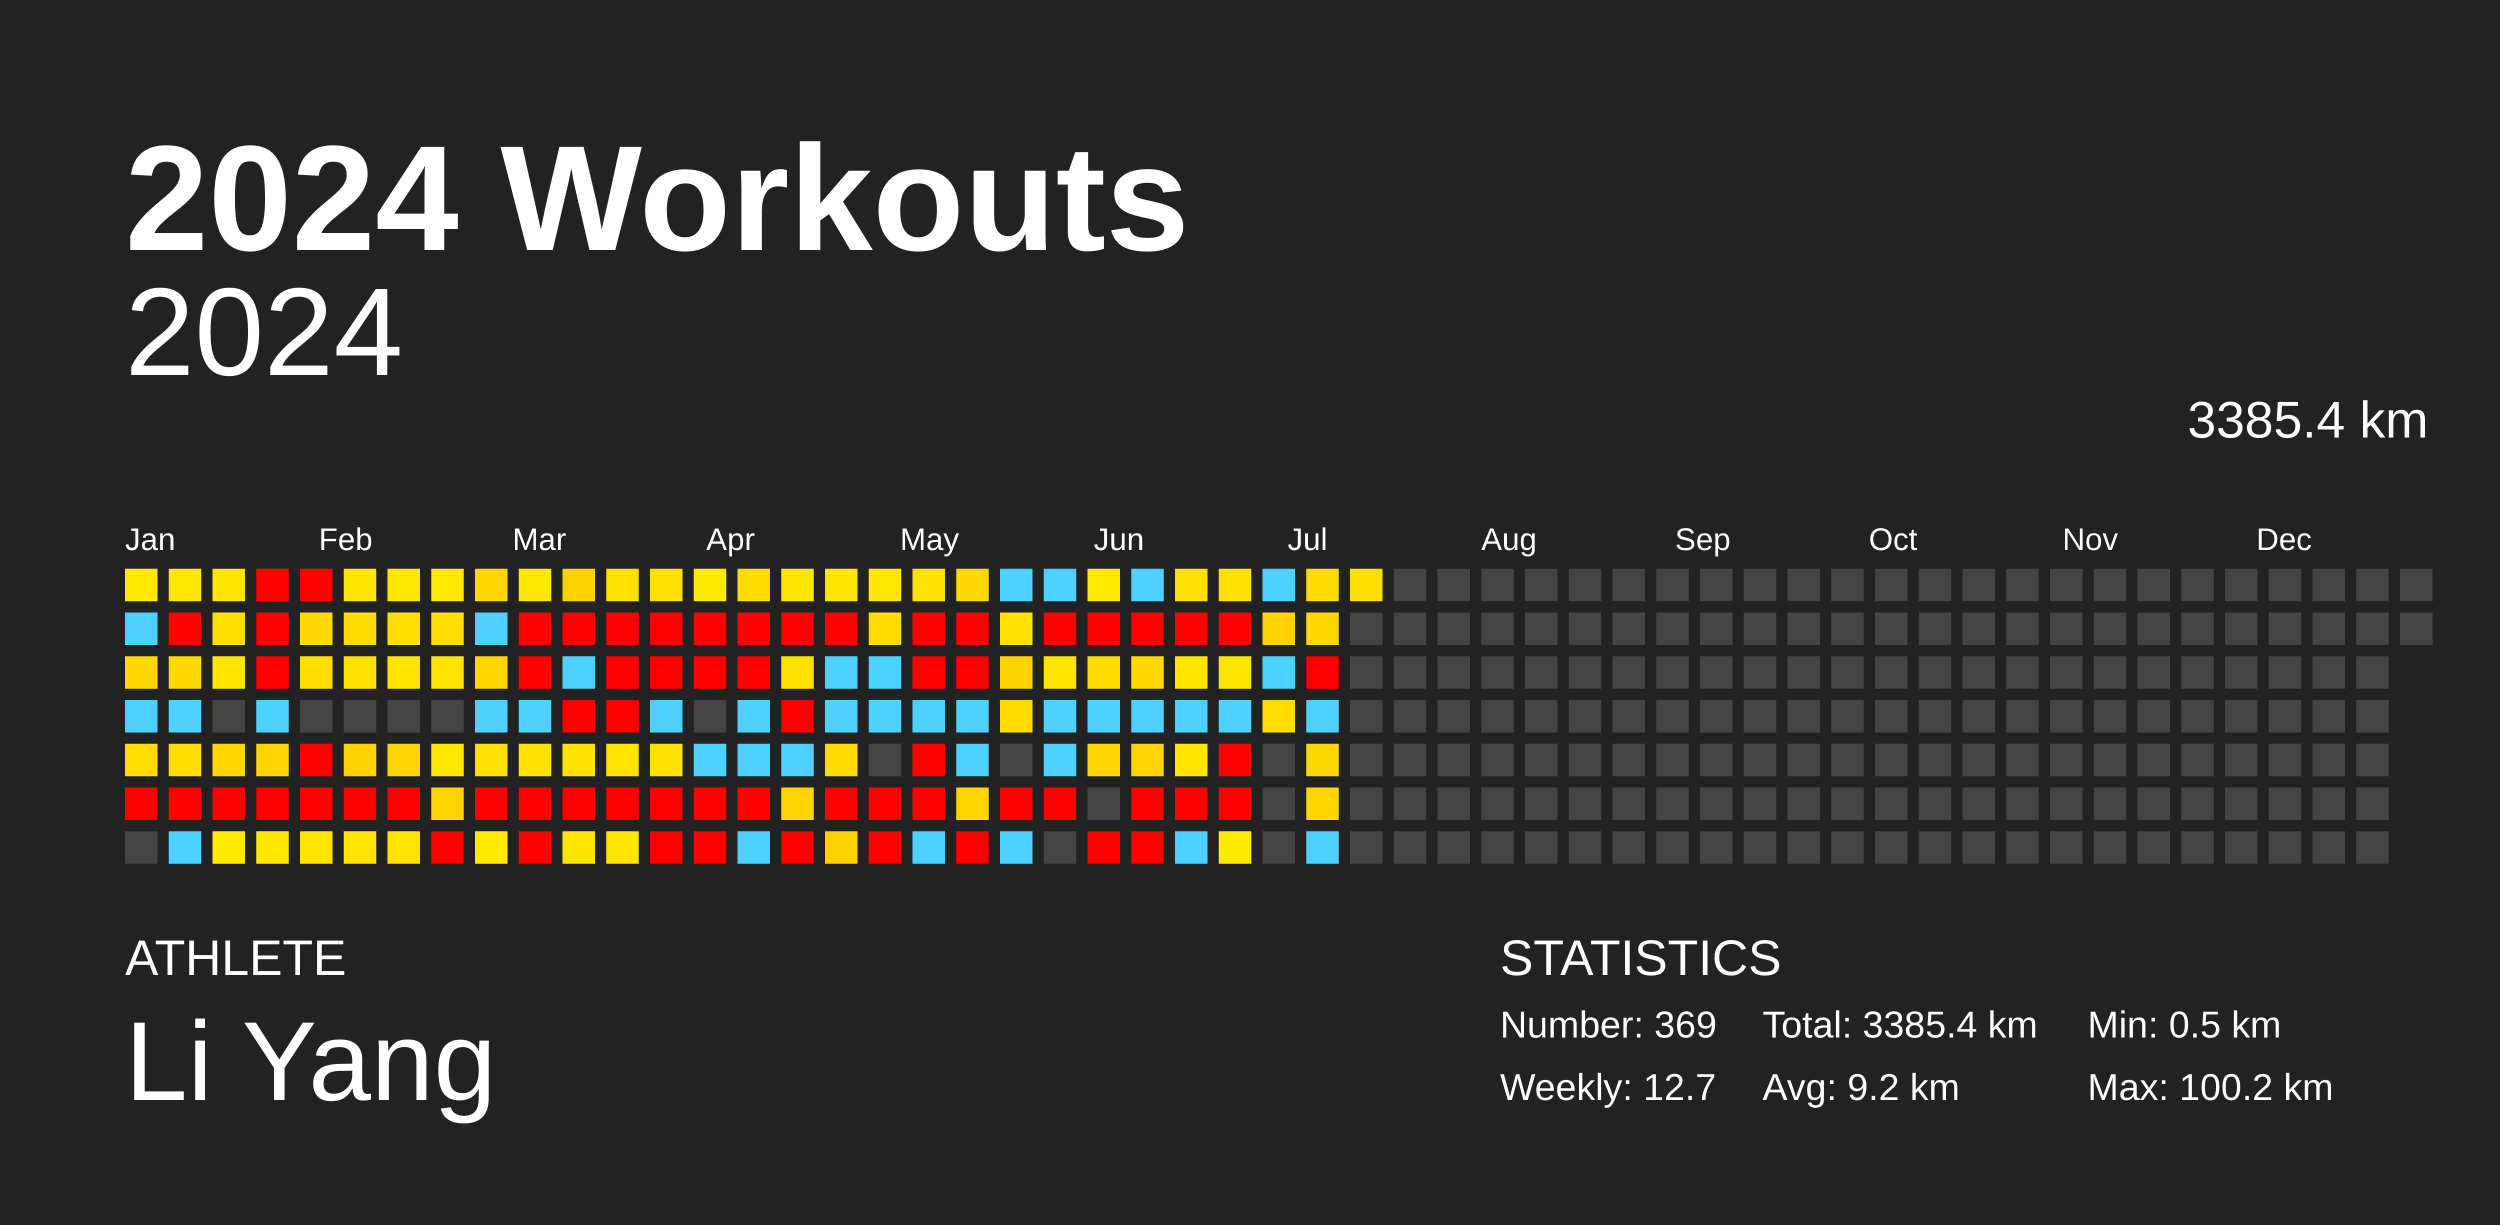
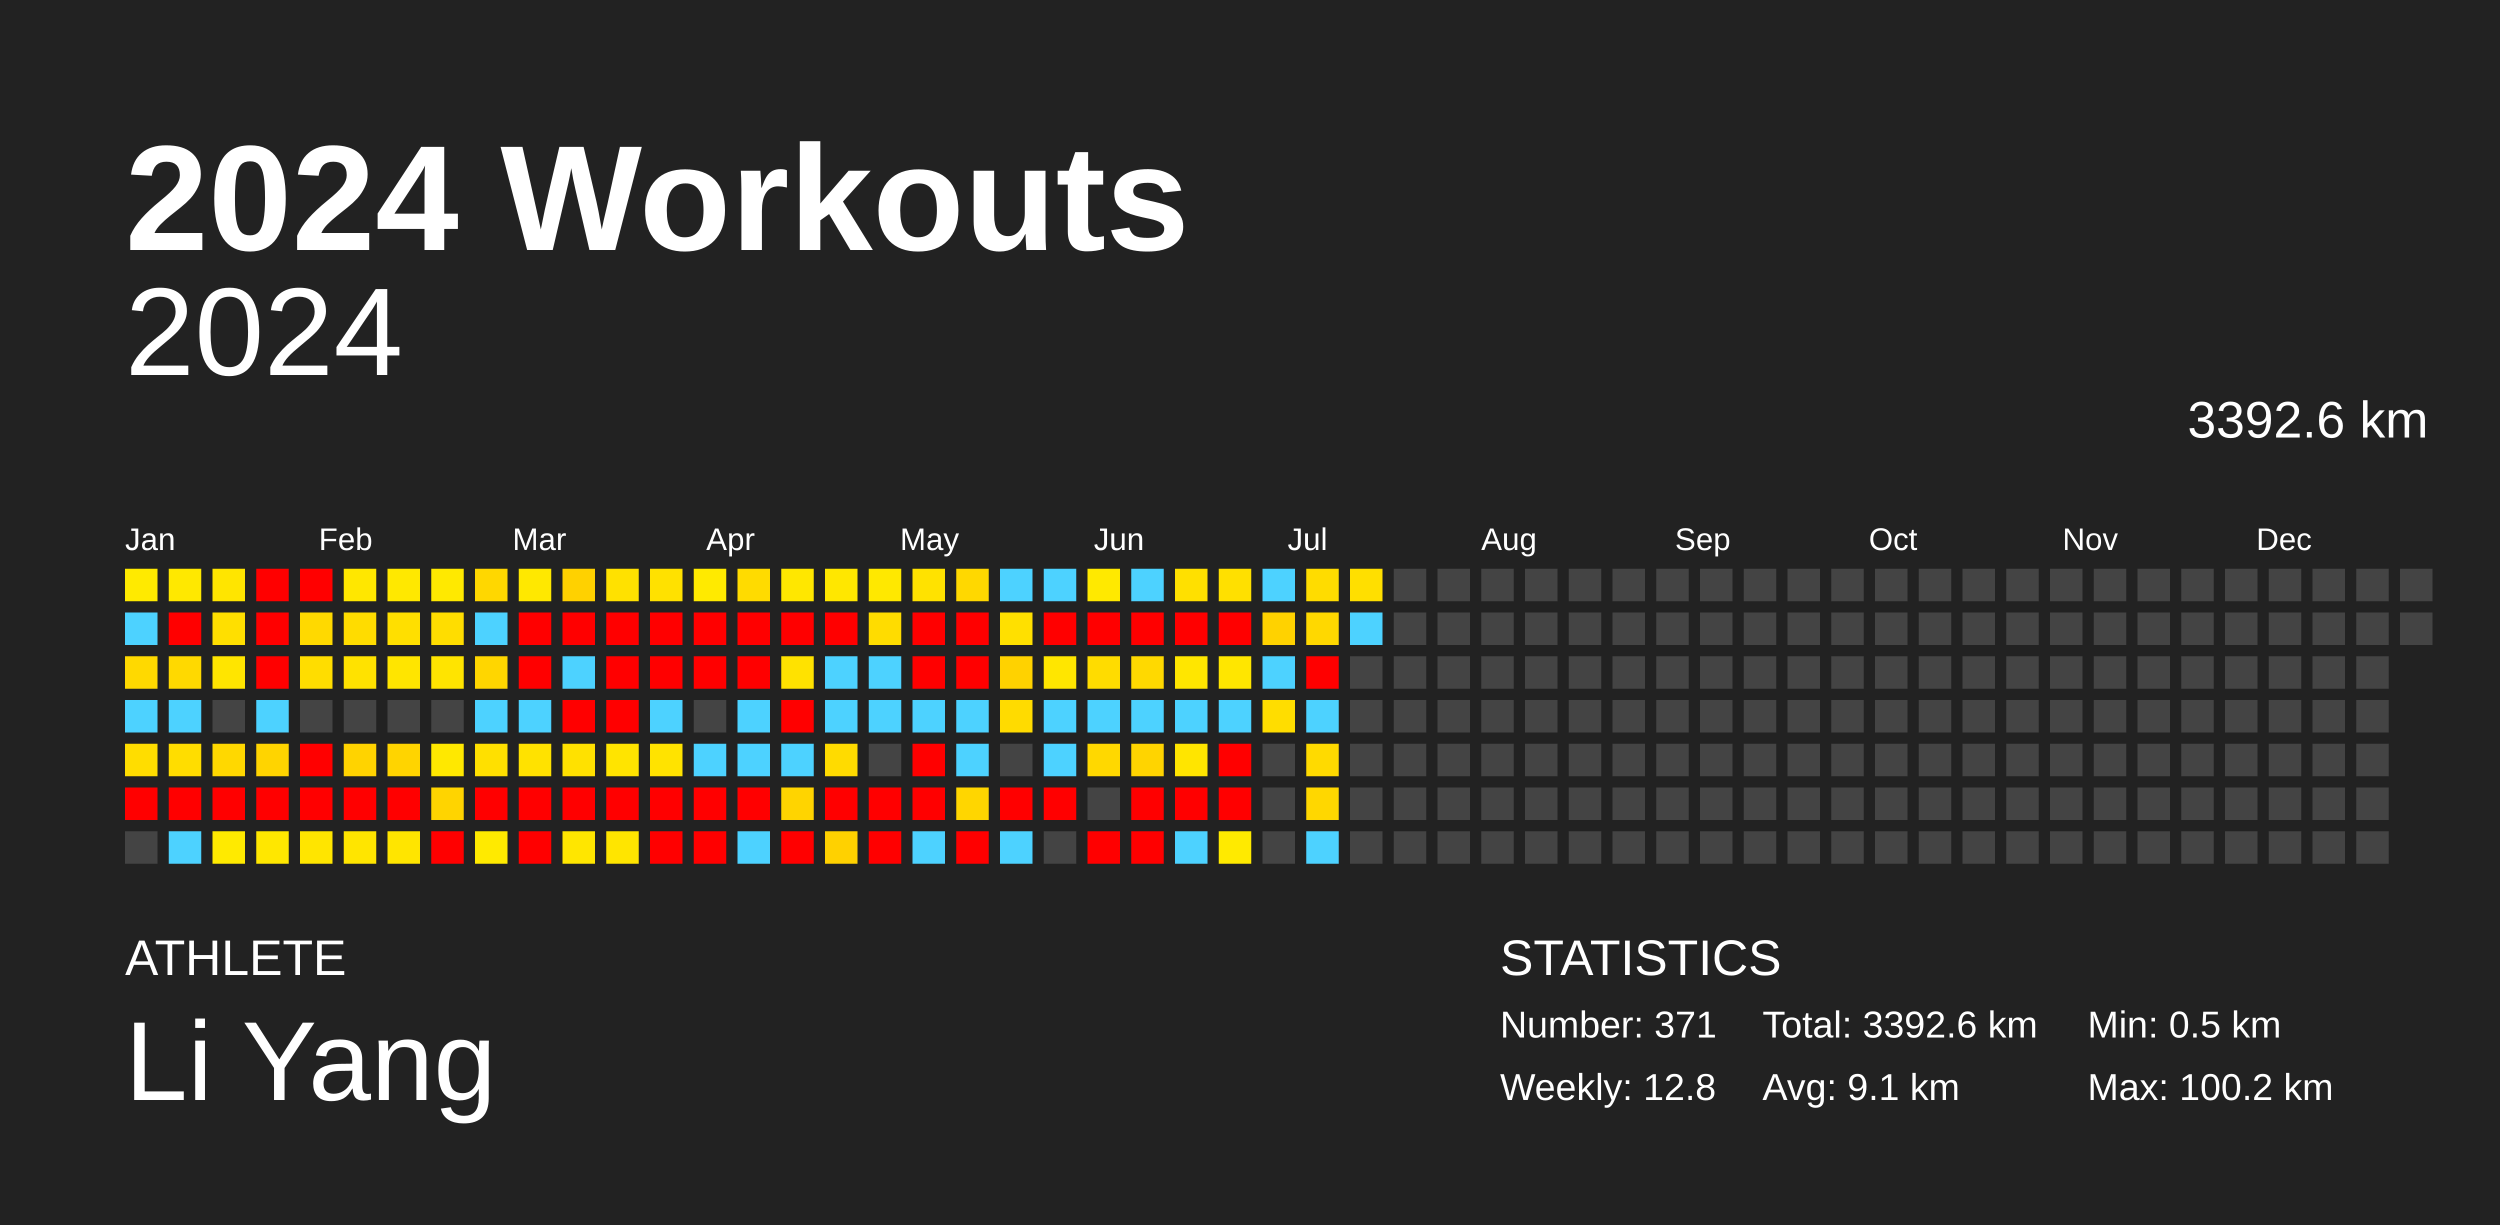
<svg xmlns="http://www.w3.org/2000/svg" baseProfile="full" height="98mm" version="1.1" viewBox="0,0,200,98" width="200mm">
  <defs />
  <rect fill="#222222" height="98" width="200" x="0" y="0" />
  <text fill="#FFFFFF" style="font-size:12px; font-family:Arial; font-weight:bold;" x="10" y="20">2024 Workouts</text>
  <text fill="#FFFFFF" style="font-size:4px; font-family:Arial" x="10" y="78">ATHLETE</text>
  <text fill="#FFFFFF" style="font-size:9px; font-family:Arial" x="10" y="88">Li Yang</text>
  <text fill="#FFFFFF" style="font-size:4px; font-family:Arial" x="120" y="78">STATISTICS</text>
-   <text fill="#FFFFFF" style="font-size:3px; font-family:Arial" x="120" y="83">Number: 369</text>
-   <text fill="#FFFFFF" style="font-size:3px; font-family:Arial" x="120" y="88">Weekly: 12.7</text>
-   <text fill="#FFFFFF" style="font-size:3px; font-family:Arial" x="141" y="83">Total: 3385.4 km</text>
-   <text fill="#FFFFFF" style="font-size:3px; font-family:Arial" x="141" y="88">Avg: 9.2 km</text>
+   <text fill="#FFFFFF" style="font-size:3px; font-family:Arial" x="120" y="83">Number: 371</text>
+   <text fill="#FFFFFF" style="font-size:3px; font-family:Arial" x="120" y="88">Weekly: 12.8</text>
+   <text fill="#FFFFFF" style="font-size:3px; font-family:Arial" x="141" y="83">Total: 3392.6 km</text>
+   <text fill="#FFFFFF" style="font-size:3px; font-family:Arial" x="141" y="88">Avg: 9.1 km</text>
  <text fill="#FFFFFF" style="font-size:3px; font-family:Arial" x="167" y="83">Min: 0.5 km</text>
  <text fill="#FFFFFF" style="font-size:3px; font-family:Arial" x="167" y="88">Max: 100.2 km</text>
  <text alignment-baseline="hanging" fill="#FFFFFF" style="font-size:10.0px; font-family:Arial;" x="10" y="30">2024</text>
-   <text alignment-baseline="hanging" fill="#FFFFFF" style="font-size:4.125px; font-family:Arial;" x="175" y="35">3385.4 km</text>
+   <text alignment-baseline="hanging" fill="#FFFFFF" style="font-size:4.125px; font-family:Arial;" x="175" y="35">3392.6 km</text>
  <text fill="#FFFFFF" style="font-size:2.5px; font-family:Arial" x="10.0" y="44">Jan</text>
  <text fill="#FFFFFF" style="font-size:2.5px; font-family:Arial" x="25.5" y="44">Feb</text>
  <text fill="#FFFFFF" style="font-size:2.5px; font-family:Arial" x="41.0" y="44">Mar</text>
  <text fill="#FFFFFF" style="font-size:2.5px; font-family:Arial" x="56.5" y="44">Apr</text>
  <text fill="#FFFFFF" style="font-size:2.5px; font-family:Arial" x="72.0" y="44">May</text>
  <text fill="#FFFFFF" style="font-size:2.5px; font-family:Arial" x="87.5" y="44">Jun</text>
  <text fill="#FFFFFF" style="font-size:2.5px; font-family:Arial" x="103.0" y="44">Jul</text>
  <text fill="#FFFFFF" style="font-size:2.5px; font-family:Arial" x="118.5" y="44">Aug</text>
  <text fill="#FFFFFF" style="font-size:2.5px; font-family:Arial" x="134.0" y="44">Sep</text>
  <text fill="#FFFFFF" style="font-size:2.5px; font-family:Arial" x="149.5" y="44">Oct</text>
  <text fill="#FFFFFF" style="font-size:2.5px; font-family:Arial" x="165.0" y="44">Nov</text>
  <text fill="#FFFFFF" style="font-size:2.5px; font-family:Arial" x="180.5" y="44">Dec</text>
  <rect fill="#ffea00" height="2.6" width="2.6" x="10.0" y="45.5" />
  <rect fill="#4dd2ff" height="2.6" width="2.6" x="10.0" y="49.0" />
  <rect fill="#ffd900" height="2.6" width="2.6" x="10.0" y="52.5" />
  <rect fill="#4dd2ff" height="2.6" width="2.6" x="10.0" y="56.0" />
  <rect fill="#ffdd00" height="2.6" width="2.6" x="10.0" y="59.5" />
  <rect fill="red" height="2.6" width="2.6" x="10.0" y="63.0" />
  <rect fill="#444444" height="2.6" width="2.6" x="10.0" y="66.5" />
  <rect fill="#ffe800" height="2.6" width="2.6" x="13.5" y="45.5" />
  <rect fill="red" height="2.6" width="2.6" x="13.5" y="49.0" />
  <rect fill="#ffd900" height="2.6" width="2.6" x="13.5" y="52.5" />
  <rect fill="#4dd2ff" height="2.6" width="2.6" x="13.5" y="56.0" />
  <rect fill="#ffdd00" height="2.6" width="2.6" x="13.5" y="59.5" />
  <rect fill="red" height="2.6" width="2.6" x="13.5" y="63.0" />
  <rect fill="#4dd2ff" height="2.6" width="2.6" x="13.5" y="66.5" />
  <rect fill="#ffe500" height="2.6" width="2.6" x="17.0" y="45.5" />
  <rect fill="#ffdf00" height="2.6" width="2.6" x="17.0" y="49.0" />
  <rect fill="#ffe500" height="2.6" width="2.6" x="17.0" y="52.5" />
  <rect fill="#444444" height="2.6" width="2.6" x="17.0" y="56.0" />
  <rect fill="#ffd800" height="2.6" width="2.6" x="17.0" y="59.5" />
  <rect fill="red" height="2.6" width="2.6" x="17.0" y="63.0" />
  <rect fill="#ffea00" height="2.6" width="2.6" x="17.0" y="66.5" />
  <rect fill="red" height="2.6" width="2.6" x="20.5" y="45.5" />
  <rect fill="red" height="2.6" width="2.6" x="20.5" y="49.0" />
  <rect fill="red" height="2.6" width="2.6" x="20.5" y="52.5" />
  <rect fill="#4dd2ff" height="2.6" width="2.6" x="20.5" y="56.0" />
  <rect fill="#ffd400" height="2.6" width="2.6" x="20.5" y="59.5" />
  <rect fill="red" height="2.6" width="2.6" x="20.5" y="63.0" />
  <rect fill="#ffe700" height="2.6" width="2.6" x="20.5" y="66.5" />
  <rect fill="red" height="2.6" width="2.6" x="24.0" y="45.5" />
  <rect fill="#ffd900" height="2.6" width="2.6" x="24.0" y="49.0" />
  <rect fill="#ffdd00" height="2.6" width="2.6" x="24.0" y="52.5" />
  <rect fill="#444444" height="2.6" width="2.6" x="24.0" y="56.0" />
  <rect fill="red" height="2.6" width="2.6" x="24.0" y="59.5" />
  <rect fill="red" height="2.6" width="2.6" x="24.0" y="63.0" />
  <rect fill="#ffe500" height="2.6" width="2.6" x="24.0" y="66.5" />
  <rect fill="#ffe700" height="2.6" width="2.6" x="27.5" y="45.5" />
  <rect fill="#ffdc00" height="2.6" width="2.6" x="27.5" y="49.0" />
  <rect fill="#ffe200" height="2.6" width="2.6" x="27.5" y="52.5" />
  <rect fill="#444444" height="2.6" width="2.6" x="27.5" y="56.0" />
  <rect fill="#ffd300" height="2.6" width="2.6" x="27.5" y="59.5" />
  <rect fill="red" height="2.6" width="2.6" x="27.5" y="63.0" />
  <rect fill="#ffe500" height="2.6" width="2.6" x="27.5" y="66.5" />
  <rect fill="#ffe800" height="2.6" width="2.6" x="31.0" y="45.5" />
  <rect fill="#ffdf00" height="2.6" width="2.6" x="31.0" y="49.0" />
  <rect fill="#ffe500" height="2.6" width="2.6" x="31.0" y="52.5" />
  <rect fill="#444444" height="2.6" width="2.6" x="31.0" y="56.0" />
  <rect fill="#ffd400" height="2.6" width="2.6" x="31.0" y="59.5" />
  <rect fill="red" height="2.6" width="2.6" x="31.0" y="63.0" />
  <rect fill="#ffe500" height="2.6" width="2.6" x="31.0" y="66.5" />
  <rect fill="#ffe900" height="2.6" width="2.6" x="34.5" y="45.5" />
  <rect fill="#ffdd00" height="2.6" width="2.6" x="34.5" y="49.0" />
  <rect fill="#ffe400" height="2.6" width="2.6" x="34.5" y="52.5" />
  <rect fill="#444444" height="2.6" width="2.6" x="34.5" y="56.0" />
  <rect fill="#ffe800" height="2.6" width="2.6" x="34.5" y="59.5" />
  <rect fill="#ffd400" height="2.6" width="2.6" x="34.5" y="63.0" />
  <rect fill="red" height="2.6" width="2.6" x="34.5" y="66.5" />
  <rect fill="#ffd700" height="2.6" width="2.6" x="38.0" y="45.5" />
  <rect fill="#4dd2ff" height="2.6" width="2.6" x="38.0" y="49.0" />
  <rect fill="#ffd600" height="2.6" width="2.6" x="38.0" y="52.5" />
  <rect fill="#4dd2ff" height="2.6" width="2.6" x="38.0" y="56.0" />
  <rect fill="#ffe000" height="2.6" width="2.6" x="38.0" y="59.5" />
  <rect fill="red" height="2.6" width="2.6" x="38.0" y="63.0" />
  <rect fill="#ffea00" height="2.6" width="2.6" x="38.0" y="66.5" />
  <rect fill="#ffe800" height="2.6" width="2.6" x="41.5" y="45.5" />
  <rect fill="red" height="2.6" width="2.6" x="41.5" y="49.0" />
  <rect fill="red" height="2.6" width="2.6" x="41.5" y="52.5" />
  <rect fill="#4dd2ff" height="2.6" width="2.6" x="41.5" y="56.0" />
  <rect fill="#ffe200" height="2.6" width="2.6" x="41.5" y="59.5" />
  <rect fill="red" height="2.6" width="2.6" x="41.5" y="63.0" />
  <rect fill="red" height="2.6" width="2.6" x="41.5" y="66.5" />
  <rect fill="#ffd100" height="2.6" width="2.6" x="45.0" y="45.5" />
  <rect fill="red" height="2.6" width="2.6" x="45.0" y="49.0" />
  <rect fill="#4dd2ff" height="2.6" width="2.6" x="45.0" y="52.5" />
  <rect fill="red" height="2.6" width="2.6" x="45.0" y="56.0" />
  <rect fill="#ffe100" height="2.6" width="2.6" x="45.0" y="59.5" />
  <rect fill="red" height="2.6" width="2.6" x="45.0" y="63.0" />
  <rect fill="#ffe600" height="2.6" width="2.6" x="45.0" y="66.5" />
  <rect fill="#ffe100" height="2.6" width="2.6" x="48.5" y="45.5" />
  <rect fill="red" height="2.6" width="2.6" x="48.5" y="49.0" />
  <rect fill="red" height="2.6" width="2.6" x="48.5" y="52.5" />
  <rect fill="red" height="2.6" width="2.6" x="48.5" y="56.0" />
  <rect fill="#ffe400" height="2.6" width="2.6" x="48.5" y="59.5" />
  <rect fill="red" height="2.6" width="2.6" x="48.5" y="63.0" />
  <rect fill="#ffe500" height="2.6" width="2.6" x="48.5" y="66.5" />
  <rect fill="#ffe100" height="2.6" width="2.6" x="52.0" y="45.5" />
  <rect fill="red" height="2.6" width="2.6" x="52.0" y="49.0" />
  <rect fill="red" height="2.6" width="2.6" x="52.0" y="52.5" />
  <rect fill="#4dd2ff" height="2.6" width="2.6" x="52.0" y="56.0" />
  <rect fill="#ffe300" height="2.6" width="2.6" x="52.0" y="59.5" />
  <rect fill="red" height="2.6" width="2.6" x="52.0" y="63.0" />
  <rect fill="red" height="2.6" width="2.6" x="52.0" y="66.5" />
  <rect fill="#ffea00" height="2.6" width="2.6" x="55.5" y="45.5" />
  <rect fill="red" height="2.6" width="2.6" x="55.5" y="49.0" />
  <rect fill="red" height="2.6" width="2.6" x="55.5" y="52.5" />
  <rect fill="#444444" height="2.6" width="2.6" x="55.5" y="56.0" />
  <rect fill="#4dd2ff" height="2.6" width="2.6" x="55.5" y="59.5" />
  <rect fill="red" height="2.6" width="2.6" x="55.5" y="63.0" />
  <rect fill="red" height="2.6" width="2.6" x="55.5" y="66.5" />
  <rect fill="#ffdb00" height="2.6" width="2.6" x="59.0" y="45.5" />
  <rect fill="red" height="2.6" width="2.6" x="59.0" y="49.0" />
  <rect fill="red" height="2.6" width="2.6" x="59.0" y="52.5" />
  <rect fill="#4dd2ff" height="2.6" width="2.6" x="59.0" y="56.0" />
  <rect fill="#4dd2ff" height="2.6" width="2.6" x="59.0" y="59.5" />
  <rect fill="red" height="2.6" width="2.6" x="59.0" y="63.0" />
  <rect fill="#4dd2ff" height="2.6" width="2.6" x="59.0" y="66.5" />
  <rect fill="#ffe700" height="2.6" width="2.6" x="62.5" y="45.5" />
  <rect fill="red" height="2.6" width="2.6" x="62.5" y="49.0" />
  <rect fill="#ffe200" height="2.6" width="2.6" x="62.5" y="52.5" />
  <rect fill="red" height="2.6" width="2.6" x="62.5" y="56.0" />
  <rect fill="#4dd2ff" height="2.6" width="2.6" x="62.5" y="59.5" />
  <rect fill="#ffd400" height="2.6" width="2.6" x="62.5" y="63.0" />
  <rect fill="red" height="2.6" width="2.6" x="62.5" y="66.5" />
  <rect fill="#ffe700" height="2.6" width="2.6" x="66.0" y="45.5" />
  <rect fill="red" height="2.6" width="2.6" x="66.0" y="49.0" />
  <rect fill="#4dd2ff" height="2.6" width="2.6" x="66.0" y="52.5" />
  <rect fill="#4dd2ff" height="2.6" width="2.6" x="66.0" y="56.0" />
  <rect fill="#ffdb00" height="2.6" width="2.6" x="66.0" y="59.5" />
  <rect fill="red" height="2.6" width="2.6" x="66.0" y="63.0" />
  <rect fill="#ffd100" height="2.6" width="2.6" x="66.0" y="66.5" />
  <rect fill="#ffe800" height="2.6" width="2.6" x="69.5" y="45.5" />
  <rect fill="#ffdc00" height="2.6" width="2.6" x="69.5" y="49.0" />
  <rect fill="#4dd2ff" height="2.6" width="2.6" x="69.5" y="52.5" />
  <rect fill="#4dd2ff" height="2.6" width="2.6" x="69.5" y="56.0" />
  <rect fill="#444444" height="2.6" width="2.6" x="69.5" y="59.5" />
  <rect fill="red" height="2.6" width="2.6" x="69.5" y="63.0" />
  <rect fill="red" height="2.6" width="2.6" x="69.5" y="66.5" />
  <rect fill="#ffe200" height="2.6" width="2.6" x="73.0" y="45.5" />
  <rect fill="red" height="2.6" width="2.6" x="73.0" y="49.0" />
  <rect fill="red" height="2.6" width="2.6" x="73.0" y="52.5" />
  <rect fill="#4dd2ff" height="2.6" width="2.6" x="73.0" y="56.0" />
  <rect fill="red" height="2.6" width="2.6" x="73.0" y="59.5" />
  <rect fill="red" height="2.6" width="2.6" x="73.0" y="63.0" />
  <rect fill="#4dd2ff" height="2.6" width="2.6" x="73.0" y="66.5" />
  <rect fill="#ffd800" height="2.6" width="2.6" x="76.5" y="45.5" />
  <rect fill="red" height="2.6" width="2.6" x="76.5" y="49.0" />
  <rect fill="red" height="2.6" width="2.6" x="76.5" y="52.5" />
  <rect fill="#4dd2ff" height="2.6" width="2.6" x="76.5" y="56.0" />
  <rect fill="#4dd2ff" height="2.6" width="2.6" x="76.5" y="59.5" />
  <rect fill="#ffd600" height="2.6" width="2.6" x="76.5" y="63.0" />
  <rect fill="red" height="2.6" width="2.6" x="76.5" y="66.5" />
  <rect fill="#4dd2ff" height="2.6" width="2.6" x="80.0" y="45.5" />
  <rect fill="#ffe000" height="2.6" width="2.6" x="80.0" y="49.0" />
  <rect fill="#ffd200" height="2.6" width="2.6" x="80.0" y="52.5" />
  <rect fill="#ffdb00" height="2.6" width="2.6" x="80.0" y="56.0" />
  <rect fill="#444444" height="2.6" width="2.6" x="80.0" y="59.5" />
  <rect fill="red" height="2.6" width="2.6" x="80.0" y="63.0" />
  <rect fill="#4dd2ff" height="2.6" width="2.6" x="80.0" y="66.5" />
  <rect fill="#4dd2ff" height="2.6" width="2.6" x="83.5" y="45.5" />
  <rect fill="red" height="2.6" width="2.6" x="83.5" y="49.0" />
  <rect fill="#ffe600" height="2.6" width="2.6" x="83.5" y="52.5" />
  <rect fill="#4dd2ff" height="2.6" width="2.6" x="83.5" y="56.0" />
  <rect fill="#4dd2ff" height="2.6" width="2.6" x="83.5" y="59.5" />
  <rect fill="red" height="2.6" width="2.6" x="83.5" y="63.0" />
  <rect fill="#444444" height="2.6" width="2.6" x="83.5" y="66.5" />
  <rect fill="#ffe900" height="2.6" width="2.6" x="87.0" y="45.5" />
  <rect fill="red" height="2.6" width="2.6" x="87.0" y="49.0" />
  <rect fill="#ffdc00" height="2.6" width="2.6" x="87.0" y="52.5" />
  <rect fill="#4dd2ff" height="2.6" width="2.6" x="87.0" y="56.0" />
  <rect fill="#ffd800" height="2.6" width="2.6" x="87.0" y="59.5" />
  <rect fill="#444444" height="2.6" width="2.6" x="87.0" y="63.0" />
  <rect fill="red" height="2.6" width="2.6" x="87.0" y="66.5" />
  <rect fill="#4dd2ff" height="2.6" width="2.6" x="90.5" y="45.5" />
  <rect fill="red" height="2.6" width="2.6" x="90.5" y="49.0" />
  <rect fill="#ffd900" height="2.6" width="2.6" x="90.5" y="52.5" />
  <rect fill="#4dd2ff" height="2.6" width="2.6" x="90.5" y="56.0" />
  <rect fill="#ffd400" height="2.6" width="2.6" x="90.5" y="59.5" />
  <rect fill="red" height="2.6" width="2.6" x="90.5" y="63.0" />
  <rect fill="red" height="2.6" width="2.6" x="90.5" y="66.5" />
  <rect fill="#ffe000" height="2.6" width="2.6" x="94.0" y="45.5" />
  <rect fill="red" height="2.6" width="2.6" x="94.0" y="49.0" />
  <rect fill="#ffe600" height="2.6" width="2.6" x="94.0" y="52.5" />
  <rect fill="#4dd2ff" height="2.6" width="2.6" x="94.0" y="56.0" />
  <rect fill="#ffe500" height="2.6" width="2.6" x="94.0" y="59.5" />
  <rect fill="red" height="2.6" width="2.6" x="94.0" y="63.0" />
  <rect fill="#4dd2ff" height="2.6" width="2.6" x="94.0" y="66.5" />
  <rect fill="#ffe000" height="2.6" width="2.6" x="97.5" y="45.5" />
  <rect fill="red" height="2.6" width="2.6" x="97.5" y="49.0" />
  <rect fill="#ffe600" height="2.6" width="2.6" x="97.5" y="52.5" />
  <rect fill="#4dd2ff" height="2.6" width="2.6" x="97.5" y="56.0" />
  <rect fill="red" height="2.6" width="2.6" x="97.5" y="59.5" />
  <rect fill="red" height="2.6" width="2.6" x="97.5" y="63.0" />
  <rect fill="#ffea00" height="2.6" width="2.6" x="97.5" y="66.5" />
  <rect fill="#4dd2ff" height="2.6" width="2.6" x="101.0" y="45.5" />
  <rect fill="#ffd200" height="2.6" width="2.6" x="101.0" y="49.0" />
  <rect fill="#4dd2ff" height="2.6" width="2.6" x="101.0" y="52.5" />
  <rect fill="#ffdd00" height="2.6" width="2.6" x="101.0" y="56.0" />
  <rect fill="#444444" height="2.6" width="2.6" x="101.0" y="59.5" />
  <rect fill="#444444" height="2.6" width="2.6" x="101.0" y="63.0" />
  <rect fill="#444444" height="2.6" width="2.6" x="101.0" y="66.5" />
  <rect fill="#ffdc00" height="2.6" width="2.6" x="104.5" y="45.5" />
  <rect fill="#ffd800" height="2.6" width="2.6" x="104.5" y="49.0" />
  <rect fill="red" height="2.6" width="2.6" x="104.5" y="52.5" />
  <rect fill="#4dd2ff" height="2.6" width="2.6" x="104.5" y="56.0" />
  <rect fill="#ffda00" height="2.6" width="2.6" x="104.5" y="59.5" />
  <rect fill="#ffd700" height="2.6" width="2.6" x="104.5" y="63.0" />
  <rect fill="#4dd2ff" height="2.6" width="2.6" x="104.5" y="66.5" />
  <rect fill="#ffdf00" height="2.6" width="2.6" x="108.0" y="45.5" />
-   <rect fill="#444444" height="2.6" width="2.6" x="108.0" y="49.0" />
+   <rect fill="#4dd2ff" height="2.6" width="2.6" x="108.0" y="49.0" />
  <rect fill="#444444" height="2.6" width="2.6" x="108.0" y="52.5" />
  <rect fill="#444444" height="2.6" width="2.6" x="108.0" y="56.0" />
  <rect fill="#444444" height="2.6" width="2.6" x="108.0" y="59.5" />
  <rect fill="#444444" height="2.6" width="2.6" x="108.0" y="63.0" />
  <rect fill="#444444" height="2.6" width="2.6" x="108.0" y="66.5" />
  <rect fill="#444444" height="2.6" width="2.6" x="111.5" y="45.5" />
  <rect fill="#444444" height="2.6" width="2.6" x="111.5" y="49.0" />
  <rect fill="#444444" height="2.6" width="2.6" x="111.5" y="52.5" />
  <rect fill="#444444" height="2.6" width="2.6" x="111.5" y="56.0" />
  <rect fill="#444444" height="2.6" width="2.6" x="111.5" y="59.5" />
  <rect fill="#444444" height="2.6" width="2.6" x="111.5" y="63.0" />
  <rect fill="#444444" height="2.6" width="2.6" x="111.5" y="66.5" />
  <rect fill="#444444" height="2.6" width="2.6" x="115.0" y="45.5" />
  <rect fill="#444444" height="2.6" width="2.6" x="115.0" y="49.0" />
  <rect fill="#444444" height="2.6" width="2.6" x="115.0" y="52.5" />
  <rect fill="#444444" height="2.6" width="2.6" x="115.0" y="56.0" />
  <rect fill="#444444" height="2.6" width="2.6" x="115.0" y="59.5" />
  <rect fill="#444444" height="2.6" width="2.6" x="115.0" y="63.0" />
  <rect fill="#444444" height="2.6" width="2.6" x="115.0" y="66.5" />
  <rect fill="#444444" height="2.6" width="2.6" x="118.5" y="45.5" />
  <rect fill="#444444" height="2.6" width="2.6" x="118.5" y="49.0" />
  <rect fill="#444444" height="2.6" width="2.6" x="118.5" y="52.5" />
  <rect fill="#444444" height="2.6" width="2.6" x="118.5" y="56.0" />
  <rect fill="#444444" height="2.6" width="2.6" x="118.5" y="59.5" />
  <rect fill="#444444" height="2.6" width="2.6" x="118.5" y="63.0" />
  <rect fill="#444444" height="2.6" width="2.6" x="118.5" y="66.5" />
  <rect fill="#444444" height="2.6" width="2.6" x="122.0" y="45.5" />
  <rect fill="#444444" height="2.6" width="2.6" x="122.0" y="49.0" />
  <rect fill="#444444" height="2.6" width="2.6" x="122.0" y="52.5" />
  <rect fill="#444444" height="2.6" width="2.6" x="122.0" y="56.0" />
  <rect fill="#444444" height="2.6" width="2.6" x="122.0" y="59.5" />
  <rect fill="#444444" height="2.6" width="2.6" x="122.0" y="63.0" />
  <rect fill="#444444" height="2.6" width="2.6" x="122.0" y="66.5" />
  <rect fill="#444444" height="2.6" width="2.6" x="125.5" y="45.5" />
  <rect fill="#444444" height="2.6" width="2.6" x="125.5" y="49.0" />
  <rect fill="#444444" height="2.6" width="2.6" x="125.5" y="52.5" />
  <rect fill="#444444" height="2.6" width="2.6" x="125.5" y="56.0" />
  <rect fill="#444444" height="2.6" width="2.6" x="125.5" y="59.5" />
  <rect fill="#444444" height="2.6" width="2.6" x="125.5" y="63.0" />
  <rect fill="#444444" height="2.6" width="2.6" x="125.5" y="66.5" />
  <rect fill="#444444" height="2.6" width="2.6" x="129.0" y="45.5" />
  <rect fill="#444444" height="2.6" width="2.6" x="129.0" y="49.0" />
  <rect fill="#444444" height="2.6" width="2.6" x="129.0" y="52.5" />
  <rect fill="#444444" height="2.6" width="2.6" x="129.0" y="56.0" />
  <rect fill="#444444" height="2.6" width="2.6" x="129.0" y="59.5" />
  <rect fill="#444444" height="2.6" width="2.6" x="129.0" y="63.0" />
  <rect fill="#444444" height="2.6" width="2.6" x="129.0" y="66.5" />
  <rect fill="#444444" height="2.6" width="2.6" x="132.5" y="45.5" />
  <rect fill="#444444" height="2.6" width="2.6" x="132.5" y="49.0" />
  <rect fill="#444444" height="2.6" width="2.6" x="132.5" y="52.5" />
  <rect fill="#444444" height="2.6" width="2.6" x="132.5" y="56.0" />
  <rect fill="#444444" height="2.6" width="2.6" x="132.5" y="59.5" />
  <rect fill="#444444" height="2.6" width="2.6" x="132.5" y="63.0" />
  <rect fill="#444444" height="2.6" width="2.6" x="132.5" y="66.5" />
  <rect fill="#444444" height="2.6" width="2.6" x="136.0" y="45.5" />
  <rect fill="#444444" height="2.6" width="2.6" x="136.0" y="49.0" />
  <rect fill="#444444" height="2.6" width="2.6" x="136.0" y="52.5" />
  <rect fill="#444444" height="2.6" width="2.6" x="136.0" y="56.0" />
  <rect fill="#444444" height="2.6" width="2.6" x="136.0" y="59.5" />
  <rect fill="#444444" height="2.6" width="2.6" x="136.0" y="63.0" />
  <rect fill="#444444" height="2.6" width="2.6" x="136.0" y="66.5" />
  <rect fill="#444444" height="2.6" width="2.6" x="139.5" y="45.5" />
  <rect fill="#444444" height="2.6" width="2.6" x="139.5" y="49.0" />
  <rect fill="#444444" height="2.6" width="2.6" x="139.5" y="52.5" />
  <rect fill="#444444" height="2.6" width="2.6" x="139.5" y="56.0" />
  <rect fill="#444444" height="2.6" width="2.6" x="139.5" y="59.5" />
  <rect fill="#444444" height="2.6" width="2.6" x="139.5" y="63.0" />
  <rect fill="#444444" height="2.6" width="2.6" x="139.5" y="66.5" />
  <rect fill="#444444" height="2.6" width="2.6" x="143.0" y="45.5" />
  <rect fill="#444444" height="2.6" width="2.6" x="143.0" y="49.0" />
  <rect fill="#444444" height="2.6" width="2.6" x="143.0" y="52.5" />
  <rect fill="#444444" height="2.6" width="2.6" x="143.0" y="56.0" />
  <rect fill="#444444" height="2.6" width="2.6" x="143.0" y="59.5" />
  <rect fill="#444444" height="2.6" width="2.6" x="143.0" y="63.0" />
  <rect fill="#444444" height="2.6" width="2.6" x="143.0" y="66.5" />
  <rect fill="#444444" height="2.6" width="2.6" x="146.5" y="45.5" />
  <rect fill="#444444" height="2.6" width="2.6" x="146.5" y="49.0" />
  <rect fill="#444444" height="2.6" width="2.6" x="146.5" y="52.5" />
  <rect fill="#444444" height="2.6" width="2.6" x="146.5" y="56.0" />
  <rect fill="#444444" height="2.6" width="2.6" x="146.5" y="59.5" />
  <rect fill="#444444" height="2.6" width="2.6" x="146.5" y="63.0" />
  <rect fill="#444444" height="2.6" width="2.6" x="146.5" y="66.5" />
  <rect fill="#444444" height="2.6" width="2.6" x="150.0" y="45.5" />
  <rect fill="#444444" height="2.6" width="2.6" x="150.0" y="49.0" />
  <rect fill="#444444" height="2.6" width="2.6" x="150.0" y="52.5" />
  <rect fill="#444444" height="2.6" width="2.6" x="150.0" y="56.0" />
  <rect fill="#444444" height="2.6" width="2.6" x="150.0" y="59.5" />
  <rect fill="#444444" height="2.6" width="2.6" x="150.0" y="63.0" />
  <rect fill="#444444" height="2.6" width="2.6" x="150.0" y="66.5" />
  <rect fill="#444444" height="2.6" width="2.6" x="153.5" y="45.5" />
  <rect fill="#444444" height="2.6" width="2.6" x="153.5" y="49.0" />
  <rect fill="#444444" height="2.6" width="2.6" x="153.5" y="52.5" />
  <rect fill="#444444" height="2.6" width="2.6" x="153.5" y="56.0" />
  <rect fill="#444444" height="2.6" width="2.6" x="153.5" y="59.5" />
  <rect fill="#444444" height="2.6" width="2.6" x="153.5" y="63.0" />
  <rect fill="#444444" height="2.6" width="2.6" x="153.5" y="66.5" />
  <rect fill="#444444" height="2.6" width="2.6" x="157.0" y="45.5" />
  <rect fill="#444444" height="2.6" width="2.6" x="157.0" y="49.0" />
  <rect fill="#444444" height="2.6" width="2.6" x="157.0" y="52.5" />
  <rect fill="#444444" height="2.6" width="2.6" x="157.0" y="56.0" />
  <rect fill="#444444" height="2.6" width="2.6" x="157.0" y="59.5" />
  <rect fill="#444444" height="2.6" width="2.6" x="157.0" y="63.0" />
  <rect fill="#444444" height="2.6" width="2.6" x="157.0" y="66.5" />
  <rect fill="#444444" height="2.6" width="2.6" x="160.5" y="45.5" />
  <rect fill="#444444" height="2.6" width="2.6" x="160.5" y="49.0" />
  <rect fill="#444444" height="2.6" width="2.6" x="160.5" y="52.5" />
  <rect fill="#444444" height="2.6" width="2.6" x="160.5" y="56.0" />
  <rect fill="#444444" height="2.6" width="2.6" x="160.5" y="59.5" />
  <rect fill="#444444" height="2.6" width="2.6" x="160.5" y="63.0" />
  <rect fill="#444444" height="2.6" width="2.6" x="160.5" y="66.5" />
  <rect fill="#444444" height="2.6" width="2.6" x="164.0" y="45.5" />
  <rect fill="#444444" height="2.6" width="2.6" x="164.0" y="49.0" />
  <rect fill="#444444" height="2.6" width="2.6" x="164.0" y="52.5" />
  <rect fill="#444444" height="2.6" width="2.6" x="164.0" y="56.0" />
  <rect fill="#444444" height="2.6" width="2.6" x="164.0" y="59.5" />
  <rect fill="#444444" height="2.6" width="2.6" x="164.0" y="63.0" />
  <rect fill="#444444" height="2.6" width="2.6" x="164.0" y="66.5" />
  <rect fill="#444444" height="2.6" width="2.6" x="167.5" y="45.5" />
  <rect fill="#444444" height="2.6" width="2.6" x="167.5" y="49.0" />
  <rect fill="#444444" height="2.6" width="2.6" x="167.5" y="52.5" />
  <rect fill="#444444" height="2.6" width="2.6" x="167.5" y="56.0" />
  <rect fill="#444444" height="2.6" width="2.6" x="167.5" y="59.5" />
  <rect fill="#444444" height="2.6" width="2.6" x="167.5" y="63.0" />
  <rect fill="#444444" height="2.6" width="2.6" x="167.5" y="66.5" />
  <rect fill="#444444" height="2.6" width="2.6" x="171.0" y="45.5" />
  <rect fill="#444444" height="2.6" width="2.6" x="171.0" y="49.0" />
  <rect fill="#444444" height="2.6" width="2.6" x="171.0" y="52.5" />
  <rect fill="#444444" height="2.6" width="2.6" x="171.0" y="56.0" />
  <rect fill="#444444" height="2.6" width="2.6" x="171.0" y="59.5" />
  <rect fill="#444444" height="2.6" width="2.6" x="171.0" y="63.0" />
  <rect fill="#444444" height="2.6" width="2.6" x="171.0" y="66.5" />
  <rect fill="#444444" height="2.6" width="2.6" x="174.5" y="45.5" />
  <rect fill="#444444" height="2.6" width="2.6" x="174.5" y="49.0" />
  <rect fill="#444444" height="2.6" width="2.6" x="174.5" y="52.5" />
  <rect fill="#444444" height="2.6" width="2.6" x="174.5" y="56.0" />
  <rect fill="#444444" height="2.6" width="2.6" x="174.5" y="59.5" />
  <rect fill="#444444" height="2.6" width="2.6" x="174.5" y="63.0" />
  <rect fill="#444444" height="2.6" width="2.6" x="174.5" y="66.5" />
  <rect fill="#444444" height="2.6" width="2.6" x="178.0" y="45.5" />
  <rect fill="#444444" height="2.6" width="2.6" x="178.0" y="49.0" />
  <rect fill="#444444" height="2.6" width="2.6" x="178.0" y="52.5" />
  <rect fill="#444444" height="2.6" width="2.6" x="178.0" y="56.0" />
  <rect fill="#444444" height="2.6" width="2.6" x="178.0" y="59.5" />
  <rect fill="#444444" height="2.6" width="2.6" x="178.0" y="63.0" />
  <rect fill="#444444" height="2.6" width="2.6" x="178.0" y="66.5" />
  <rect fill="#444444" height="2.6" width="2.6" x="181.5" y="45.5" />
  <rect fill="#444444" height="2.6" width="2.6" x="181.5" y="49.0" />
  <rect fill="#444444" height="2.6" width="2.6" x="181.5" y="52.5" />
  <rect fill="#444444" height="2.6" width="2.6" x="181.5" y="56.0" />
  <rect fill="#444444" height="2.6" width="2.6" x="181.5" y="59.5" />
  <rect fill="#444444" height="2.6" width="2.6" x="181.5" y="63.0" />
  <rect fill="#444444" height="2.6" width="2.6" x="181.5" y="66.5" />
  <rect fill="#444444" height="2.6" width="2.6" x="185.0" y="45.5" />
  <rect fill="#444444" height="2.6" width="2.6" x="185.0" y="49.0" />
  <rect fill="#444444" height="2.6" width="2.6" x="185.0" y="52.5" />
  <rect fill="#444444" height="2.6" width="2.6" x="185.0" y="56.0" />
  <rect fill="#444444" height="2.6" width="2.6" x="185.0" y="59.5" />
  <rect fill="#444444" height="2.6" width="2.6" x="185.0" y="63.0" />
  <rect fill="#444444" height="2.6" width="2.6" x="185.0" y="66.5" />
  <rect fill="#444444" height="2.6" width="2.6" x="188.5" y="45.5" />
  <rect fill="#444444" height="2.6" width="2.6" x="188.5" y="49.0" />
  <rect fill="#444444" height="2.6" width="2.6" x="188.5" y="52.5" />
  <rect fill="#444444" height="2.6" width="2.6" x="188.5" y="56.0" />
  <rect fill="#444444" height="2.6" width="2.6" x="188.5" y="59.5" />
  <rect fill="#444444" height="2.6" width="2.6" x="188.5" y="63.0" />
  <rect fill="#444444" height="2.6" width="2.6" x="188.5" y="66.5" />
  <rect fill="#444444" height="2.6" width="2.6" x="192.0" y="45.5" />
  <rect fill="#444444" height="2.6" width="2.6" x="192.0" y="49.0" />
</svg>
